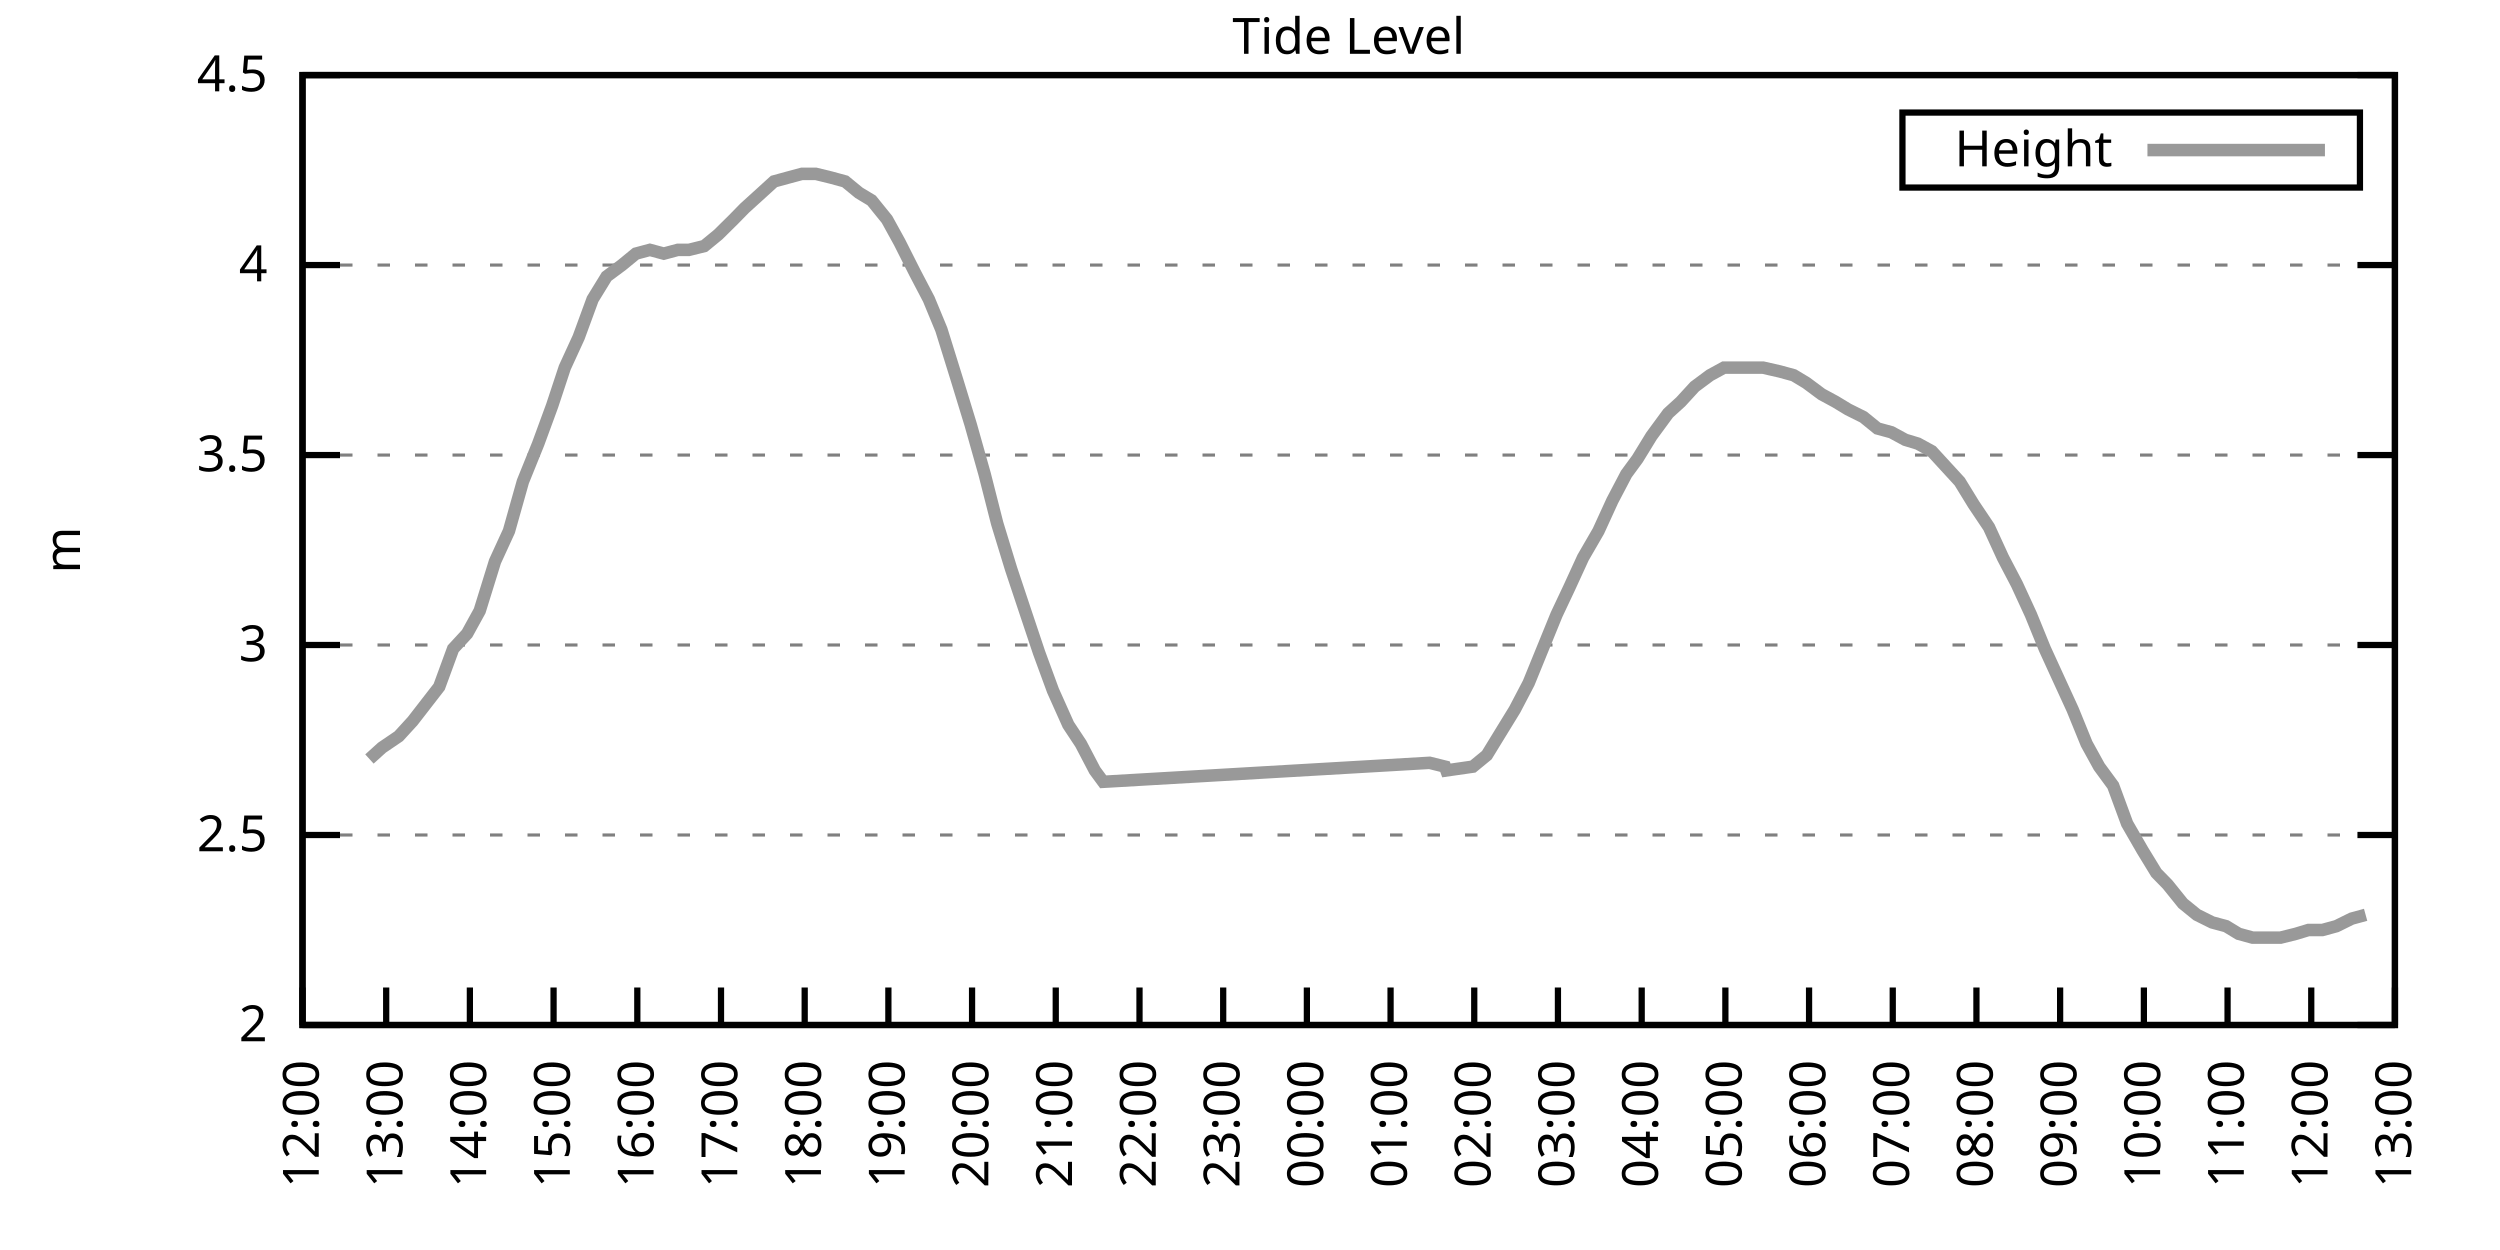
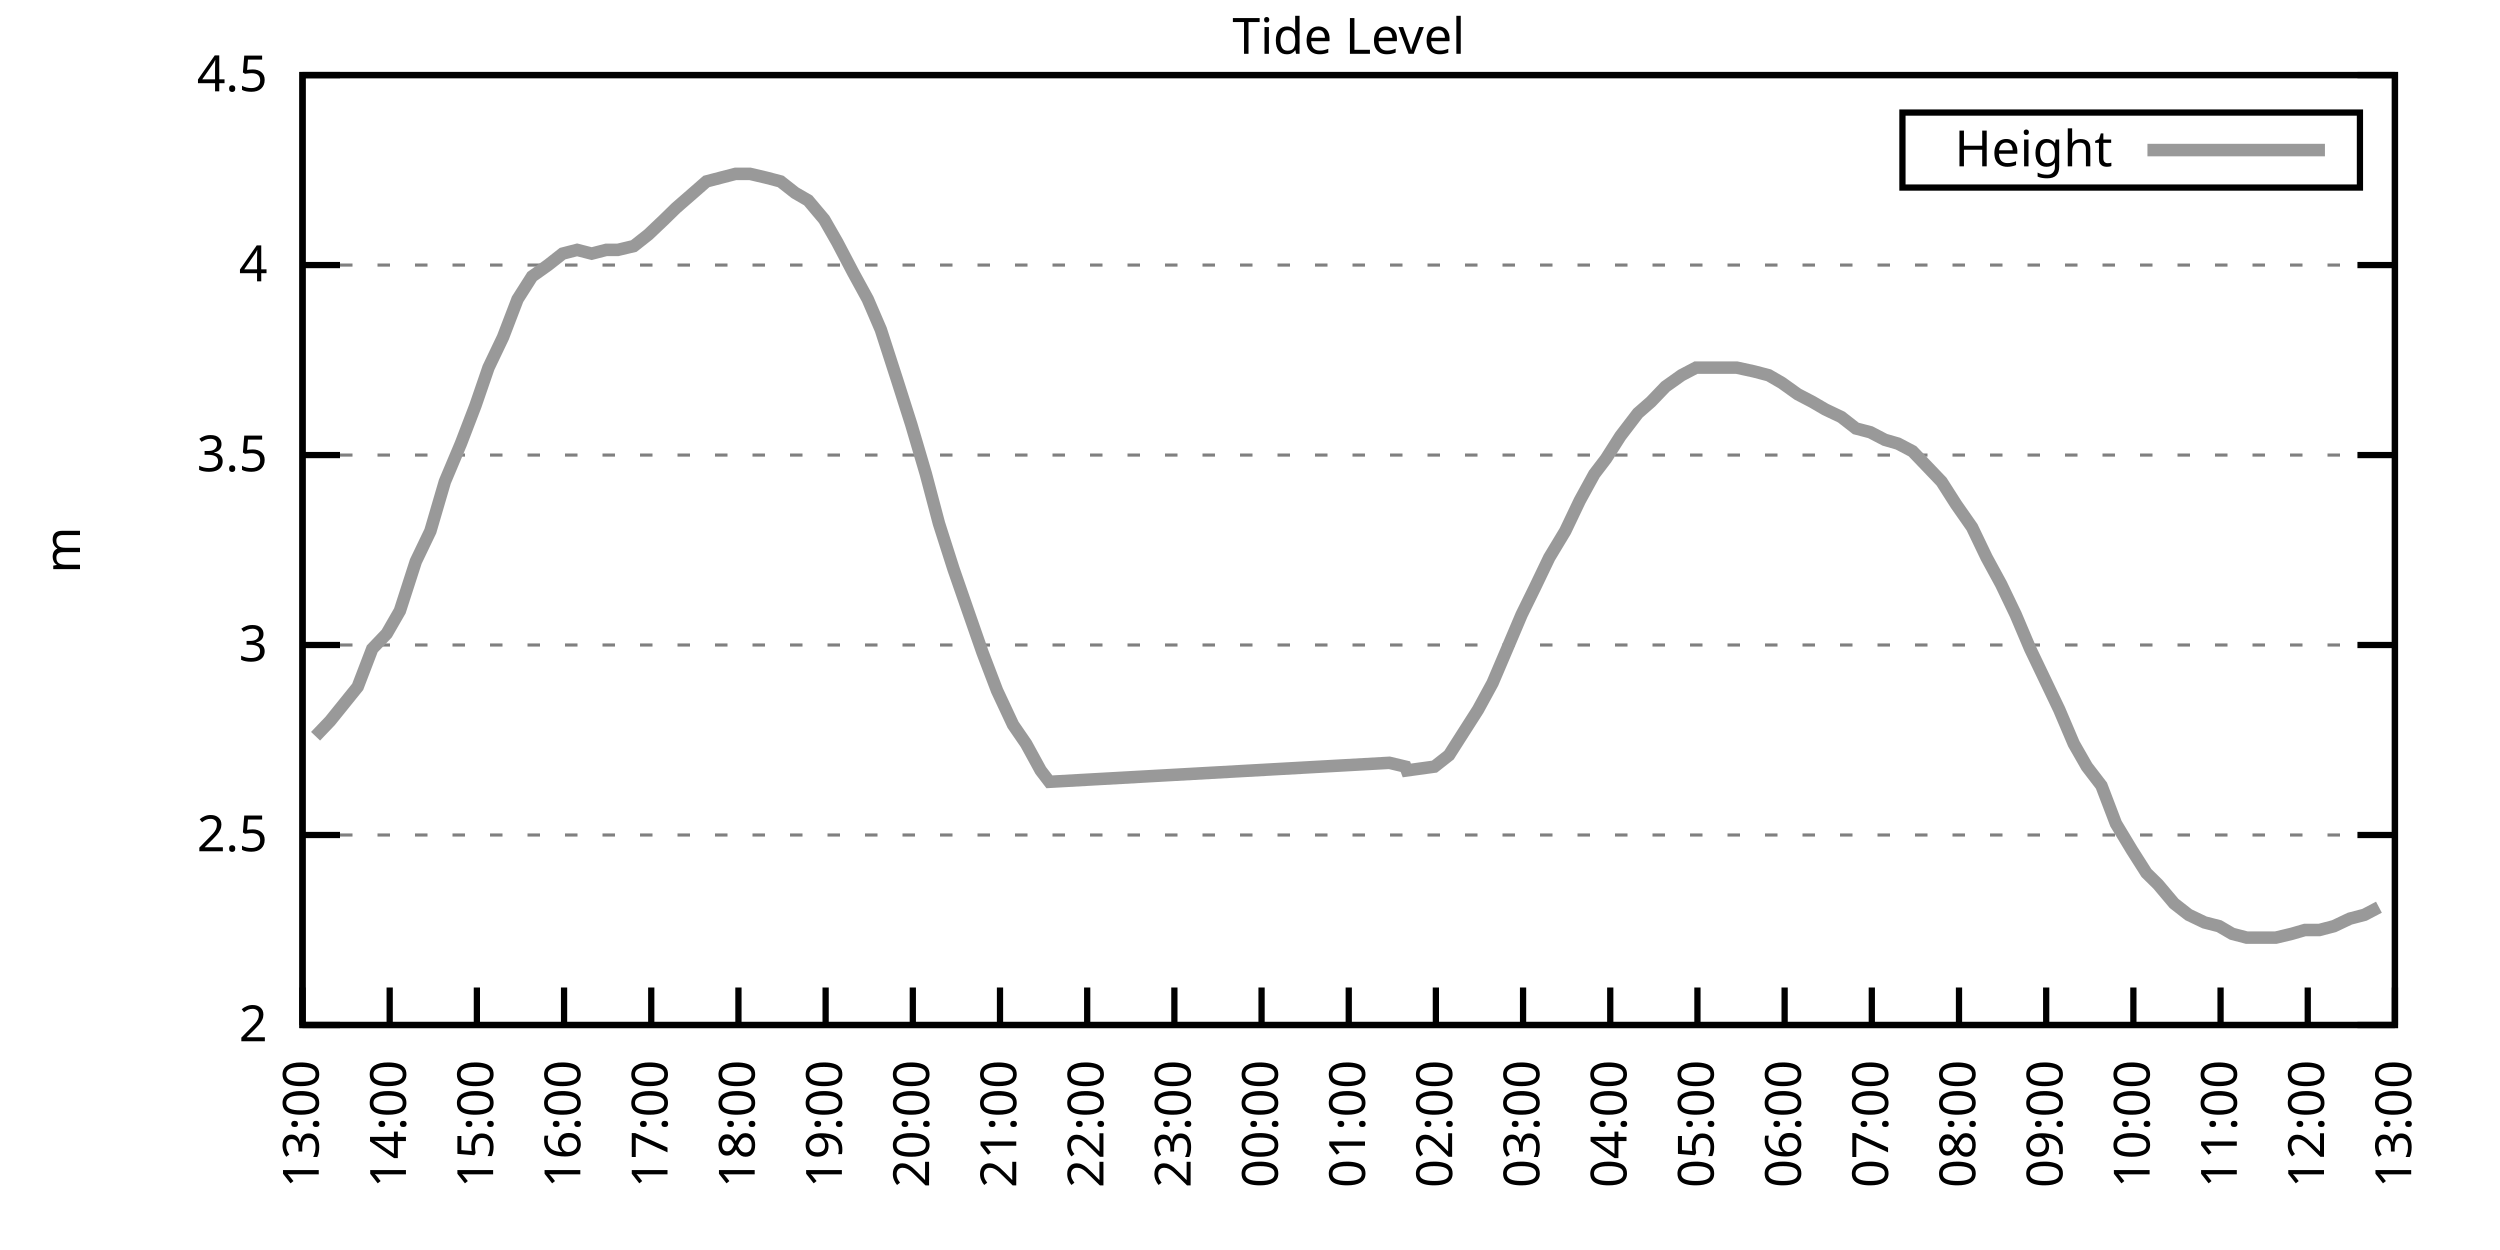
<svg xmlns="http://www.w3.org/2000/svg" xmlns:xlink="http://www.w3.org/1999/xlink" width="400" height="200" viewBox="0 0 400 200">
  <g id="gnuplot_canvas">
    <rect x="0" y="0" width="400" height="200" fill="none" />
    <defs>
      <circle id="gpDot" r="0.5" stroke-width="0.5" stroke="currentColor" />
      <path id="gpPt0" stroke-width="0.333" stroke="currentColor" d="M-1,0 h2 M0,-1 v2" />
      <path id="gpPt1" stroke-width="0.333" stroke="currentColor" d="M-1,-1 L1,1 M1,-1 L-1,1" />
      <path id="gpPt2" stroke-width="0.333" stroke="currentColor" d="M-1,0 L1,0 M0,-1 L0,1 M-1,-1 L1,1 M-1,1 L1,-1" />
      <rect id="gpPt3" stroke-width="0.333" stroke="currentColor" x="-1" y="-1" width="2" height="2" />
      <rect id="gpPt4" stroke-width="0.333" stroke="currentColor" fill="currentColor" x="-1" y="-1" width="2" height="2" />
      <circle id="gpPt5" stroke-width="0.333" stroke="currentColor" cx="0" cy="0" r="1" />
      <use xlink:href="#gpPt5" id="gpPt6" fill="currentColor" stroke="none" />
      <path id="gpPt7" stroke-width="0.333" stroke="currentColor" d="M0,-1.33 L-1.33,0.67 L1.33,0.67 z" />
      <use xlink:href="#gpPt7" id="gpPt8" fill="currentColor" stroke="none" />
      <use xlink:href="#gpPt7" id="gpPt9" stroke="currentColor" transform="rotate(180)" />
      <use xlink:href="#gpPt9" id="gpPt10" fill="currentColor" stroke="none" />
      <use xlink:href="#gpPt3" id="gpPt11" stroke="currentColor" transform="rotate(45)" />
      <use xlink:href="#gpPt11" id="gpPt12" fill="currentColor" stroke="none" />
      <path id="gpPt13" stroke-width="0.333" stroke="currentColor" d="M0,1.330 L1.265,0.411 L0.782,-1.067 L-0.782,-1.076 L-1.265,0.411 z" />
      <use xlink:href="#gpPt13" id="gpPt14" fill="currentColor" stroke="none" />
      <filter id="textbox" filterUnits="objectBoundingBox" x="0" y="0" height="1" width="1">
        <feFlood flood-color="white" flood-opacity="1" result="bgnd" />
        <feComposite in="SourceGraphic" in2="bgnd" operator="atop" />
      </filter>
      <filter id="greybox" filterUnits="objectBoundingBox" x="0" y="0" height="1" width="1">
        <feFlood flood-color="lightgrey" flood-opacity="1" result="grey" />
        <feComposite in="SourceGraphic" in2="grey" operator="atop" />
      </filter>
    </defs>
    <g fill="none" color="white" stroke="currentColor" stroke-width="1.00" stroke-linecap="butt" stroke-linejoin="miter">
</g>
    <g fill="none" color="black" stroke="currentColor" stroke-width="1.00" stroke-linecap="butt" stroke-linejoin="miter">
      <g stroke="none" shape-rendering="crispEdges">
        <polygon fill="rgb(255, 255, 255)" points="48.40,164.00 383.18,164.00 383.18,12.02 48.40,12.02 " />
      </g>
    </g>
    <g fill="none" color="black" stroke="currentColor" stroke-width="1.00" stroke-linecap="butt" stroke-linejoin="miter">
</g>
    <g fill="none" color="black" stroke="black" stroke-width="0.50" stroke-linecap="butt" stroke-linejoin="miter">
</g>
    <g fill="none" color="gray" stroke="currentColor" stroke-width="0.50" stroke-linecap="butt" stroke-linejoin="miter">
      <path stroke="gray" stroke-dasharray="2,4" class="gridline" d="M48.40,164.00 L383.19,164.00  " />
    </g>
    <g fill="none" color="gray" stroke="gray" stroke-width="1.00" stroke-linecap="butt" stroke-linejoin="miter">
</g>
    <g fill="none" color="black" stroke="currentColor" stroke-width="1.00" stroke-linecap="butt" stroke-linejoin="miter">
      <path stroke="black" d="M48.40,164.00 L54.40,164.00 M383.19,164.00 L377.19,164.00  " />
      <g transform="translate(42.80,166.60)" stroke="none" fill="black" font-family="Sans" font-size="8.00" text-anchor="end">
        <text>
          <tspan font-family="Sans"> 2</tspan>
        </text>
      </g>
    </g>
    <g fill="none" color="black" stroke="currentColor" stroke-width="1.00" stroke-linecap="butt" stroke-linejoin="miter">
</g>
    <g fill="none" color="black" stroke="black" stroke-width="0.50" stroke-linecap="butt" stroke-linejoin="miter">
</g>
    <g fill="none" color="gray" stroke="currentColor" stroke-width="0.50" stroke-linecap="butt" stroke-linejoin="miter">
      <path stroke="gray" stroke-dasharray="2,4" class="gridline" d="M48.40,133.60 L383.19,133.60  " />
    </g>
    <g fill="none" color="gray" stroke="gray" stroke-width="1.00" stroke-linecap="butt" stroke-linejoin="miter">
</g>
    <g fill="none" color="black" stroke="currentColor" stroke-width="1.00" stroke-linecap="butt" stroke-linejoin="miter">
      <path stroke="black" d="M48.40,133.60 L54.40,133.60 M383.19,133.60 L377.19,133.60  " />
      <g transform="translate(42.80,136.20)" stroke="none" fill="black" font-family="Sans" font-size="8.00" text-anchor="end">
        <text>
          <tspan font-family="Sans"> 2.5</tspan>
        </text>
      </g>
    </g>
    <g fill="none" color="black" stroke="currentColor" stroke-width="1.00" stroke-linecap="butt" stroke-linejoin="miter">
</g>
    <g fill="none" color="black" stroke="black" stroke-width="0.50" stroke-linecap="butt" stroke-linejoin="miter">
</g>
    <g fill="none" color="gray" stroke="currentColor" stroke-width="0.50" stroke-linecap="butt" stroke-linejoin="miter">
      <path stroke="gray" stroke-dasharray="2,4" class="gridline" d="M48.40,103.20 L383.19,103.20  " />
    </g>
    <g fill="none" color="gray" stroke="gray" stroke-width="1.00" stroke-linecap="butt" stroke-linejoin="miter">
</g>
    <g fill="none" color="black" stroke="currentColor" stroke-width="1.00" stroke-linecap="butt" stroke-linejoin="miter">
      <path stroke="black" d="M48.40,103.20 L54.40,103.20 M383.19,103.20 L377.19,103.20  " />
      <g transform="translate(42.80,105.80)" stroke="none" fill="black" font-family="Sans" font-size="8.00" text-anchor="end">
        <text>
          <tspan font-family="Sans"> 3</tspan>
        </text>
      </g>
    </g>
    <g fill="none" color="black" stroke="currentColor" stroke-width="1.00" stroke-linecap="butt" stroke-linejoin="miter">
</g>
    <g fill="none" color="black" stroke="black" stroke-width="0.50" stroke-linecap="butt" stroke-linejoin="miter">
</g>
    <g fill="none" color="gray" stroke="currentColor" stroke-width="0.50" stroke-linecap="butt" stroke-linejoin="miter">
      <path stroke="gray" stroke-dasharray="2,4" class="gridline" d="M48.40,72.81 L383.19,72.81  " />
    </g>
    <g fill="none" color="gray" stroke="gray" stroke-width="1.00" stroke-linecap="butt" stroke-linejoin="miter">
</g>
    <g fill="none" color="black" stroke="currentColor" stroke-width="1.00" stroke-linecap="butt" stroke-linejoin="miter">
      <path stroke="black" d="M48.40,72.81 L54.40,72.81 M383.19,72.81 L377.19,72.81  " />
      <g transform="translate(42.80,75.41)" stroke="none" fill="black" font-family="Sans" font-size="8.00" text-anchor="end">
        <text>
          <tspan font-family="Sans"> 3.5</tspan>
        </text>
      </g>
    </g>
    <g fill="none" color="black" stroke="currentColor" stroke-width="1.00" stroke-linecap="butt" stroke-linejoin="miter">
</g>
    <g fill="none" color="black" stroke="black" stroke-width="0.50" stroke-linecap="butt" stroke-linejoin="miter">
</g>
    <g fill="none" color="gray" stroke="currentColor" stroke-width="0.50" stroke-linecap="butt" stroke-linejoin="miter">
      <path stroke="gray" stroke-dasharray="2,4" class="gridline" d="M48.40,42.41 L383.19,42.41  " />
    </g>
    <g fill="none" color="gray" stroke="gray" stroke-width="1.00" stroke-linecap="butt" stroke-linejoin="miter">
</g>
    <g fill="none" color="black" stroke="currentColor" stroke-width="1.00" stroke-linecap="butt" stroke-linejoin="miter">
      <path stroke="black" d="M48.40,42.41 L54.40,42.41 M383.19,42.41 L377.19,42.41  " />
      <g transform="translate(42.80,45.01)" stroke="none" fill="black" font-family="Sans" font-size="8.00" text-anchor="end">
        <text>
          <tspan font-family="Sans"> 4</tspan>
        </text>
      </g>
    </g>
    <g fill="none" color="black" stroke="currentColor" stroke-width="1.00" stroke-linecap="butt" stroke-linejoin="miter">
</g>
    <g fill="none" color="black" stroke="black" stroke-width="0.50" stroke-linecap="butt" stroke-linejoin="miter">
</g>
    <g fill="none" color="gray" stroke="currentColor" stroke-width="0.50" stroke-linecap="butt" stroke-linejoin="miter">
      <path stroke="gray" stroke-dasharray="2,4" class="gridline" d="M48.40,12.01 L383.19,12.01  " />
    </g>
    <g fill="none" color="gray" stroke="gray" stroke-width="1.00" stroke-linecap="butt" stroke-linejoin="miter">
</g>
    <g fill="none" color="black" stroke="currentColor" stroke-width="1.00" stroke-linecap="butt" stroke-linejoin="miter">
      <path stroke="black" d="M48.40,12.01 L54.40,12.01 M383.19,12.01 L377.19,12.01  " />
      <g transform="translate(42.80,14.61)" stroke="none" fill="black" font-family="Sans" font-size="8.00" text-anchor="end">
        <text>
          <tspan font-family="Sans"> 4.5</tspan>
        </text>
      </g>
    </g>
    <g fill="none" color="black" stroke="currentColor" stroke-width="1.00" stroke-linecap="butt" stroke-linejoin="miter">
      <path stroke="black" d="M48.40,164.00 L48.40,158.00  " />
      <g transform="translate(51.00,169.60) rotate(270.00)" stroke="none" fill="black" font-family="Sans" font-size="8.00" text-anchor="end">
        <text>
-           <tspan font-family="Sans">12:00</tspan>
-         </text>
-       </g>
-     </g>
-     <g fill="none" color="black" stroke="currentColor" stroke-width="1.00" stroke-linecap="butt" stroke-linejoin="miter">
-       <path stroke="black" d="M61.79,164.00 L61.79,158.00  " />
-       <g transform="translate(64.39,169.60) rotate(270.00)" stroke="none" fill="black" font-family="Sans" font-size="8.00" text-anchor="end">
-         <text>
          <tspan font-family="Sans">13:00</tspan>
        </text>
      </g>
    </g>
    <g fill="none" color="black" stroke="currentColor" stroke-width="1.00" stroke-linecap="butt" stroke-linejoin="miter">
-       <path stroke="black" d="M75.18,164.00 L75.18,158.00  " />
-       <g transform="translate(77.78,169.60) rotate(270.00)" stroke="none" fill="black" font-family="Sans" font-size="8.00" text-anchor="end">
+       <path stroke="black" d="M62.35,164.00 L62.35,158.00  " />
+       <g transform="translate(64.95,169.60) rotate(270.00)" stroke="none" fill="black" font-family="Sans" font-size="8.00" text-anchor="end">
        <text>
          <tspan font-family="Sans">14:00</tspan>
        </text>
      </g>
    </g>
    <g fill="none" color="black" stroke="currentColor" stroke-width="1.00" stroke-linecap="butt" stroke-linejoin="miter">
-       <path stroke="black" d="M88.57,164.00 L88.57,158.00  " />
-       <g transform="translate(91.17,169.60) rotate(270.00)" stroke="none" fill="black" font-family="Sans" font-size="8.00" text-anchor="end">
+       <path stroke="black" d="M76.30,164.00 L76.30,158.00  " />
+       <g transform="translate(78.90,169.60) rotate(270.00)" stroke="none" fill="black" font-family="Sans" font-size="8.00" text-anchor="end">
        <text>
          <tspan font-family="Sans">15:00</tspan>
        </text>
      </g>
    </g>
    <g fill="none" color="black" stroke="currentColor" stroke-width="1.00" stroke-linecap="butt" stroke-linejoin="miter">
-       <path stroke="black" d="M101.97,164.00 L101.97,158.00  " />
-       <g transform="translate(104.57,169.60) rotate(270.00)" stroke="none" fill="black" font-family="Sans" font-size="8.00" text-anchor="end">
+       <path stroke="black" d="M90.25,164.00 L90.25,158.00  " />
+       <g transform="translate(92.85,169.60) rotate(270.00)" stroke="none" fill="black" font-family="Sans" font-size="8.00" text-anchor="end">
        <text>
          <tspan font-family="Sans">16:00</tspan>
        </text>
      </g>
    </g>
    <g fill="none" color="black" stroke="currentColor" stroke-width="1.00" stroke-linecap="butt" stroke-linejoin="miter">
-       <path stroke="black" d="M115.36,164.00 L115.36,158.00  " />
-       <g transform="translate(117.96,169.60) rotate(270.00)" stroke="none" fill="black" font-family="Sans" font-size="8.00" text-anchor="end">
+       <path stroke="black" d="M104.20,164.00 L104.20,158.00  " />
+       <g transform="translate(106.80,169.60) rotate(270.00)" stroke="none" fill="black" font-family="Sans" font-size="8.00" text-anchor="end">
        <text>
          <tspan font-family="Sans">17:00</tspan>
        </text>
      </g>
    </g>
    <g fill="none" color="black" stroke="currentColor" stroke-width="1.00" stroke-linecap="butt" stroke-linejoin="miter">
-       <path stroke="black" d="M128.75,164.00 L128.75,158.00  " />
-       <g transform="translate(131.35,169.60) rotate(270.00)" stroke="none" fill="black" font-family="Sans" font-size="8.00" text-anchor="end">
+       <path stroke="black" d="M118.15,164.00 L118.15,158.00  " />
+       <g transform="translate(120.75,169.60) rotate(270.00)" stroke="none" fill="black" font-family="Sans" font-size="8.00" text-anchor="end">
        <text>
          <tspan font-family="Sans">18:00</tspan>
        </text>
      </g>
    </g>
    <g fill="none" color="black" stroke="currentColor" stroke-width="1.00" stroke-linecap="butt" stroke-linejoin="miter">
-       <path stroke="black" d="M142.14,164.00 L142.14,158.00  " />
-       <g transform="translate(144.74,169.60) rotate(270.00)" stroke="none" fill="black" font-family="Sans" font-size="8.00" text-anchor="end">
+       <path stroke="black" d="M132.10,164.00 L132.10,158.00  " />
+       <g transform="translate(134.70,169.60) rotate(270.00)" stroke="none" fill="black" font-family="Sans" font-size="8.00" text-anchor="end">
        <text>
          <tspan font-family="Sans">19:00</tspan>
        </text>
      </g>
    </g>
    <g fill="none" color="black" stroke="currentColor" stroke-width="1.00" stroke-linecap="butt" stroke-linejoin="miter">
-       <path stroke="black" d="M155.53,164.00 L155.53,158.00  " />
-       <g transform="translate(158.13,169.60) rotate(270.00)" stroke="none" fill="black" font-family="Sans" font-size="8.00" text-anchor="end">
+       <path stroke="black" d="M146.05,164.00 L146.05,158.00  " />
+       <g transform="translate(148.65,169.60) rotate(270.00)" stroke="none" fill="black" font-family="Sans" font-size="8.00" text-anchor="end">
        <text>
          <tspan font-family="Sans">20:00</tspan>
        </text>
      </g>
    </g>
    <g fill="none" color="black" stroke="currentColor" stroke-width="1.00" stroke-linecap="butt" stroke-linejoin="miter">
-       <path stroke="black" d="M168.92,164.00 L168.92,158.00  " />
-       <g transform="translate(171.52,169.60) rotate(270.00)" stroke="none" fill="black" font-family="Sans" font-size="8.00" text-anchor="end">
+       <path stroke="black" d="M160.00,164.00 L160.00,158.00  " />
+       <g transform="translate(162.60,169.60) rotate(270.00)" stroke="none" fill="black" font-family="Sans" font-size="8.00" text-anchor="end">
        <text>
          <tspan font-family="Sans">21:00</tspan>
        </text>
      </g>
    </g>
    <g fill="none" color="black" stroke="currentColor" stroke-width="1.00" stroke-linecap="butt" stroke-linejoin="miter">
-       <path stroke="black" d="M182.32,164.00 L182.32,158.00  " />
-       <g transform="translate(184.92,169.60) rotate(270.00)" stroke="none" fill="black" font-family="Sans" font-size="8.00" text-anchor="end">
+       <path stroke="black" d="M173.95,164.00 L173.95,158.00  " />
+       <g transform="translate(176.55,169.60) rotate(270.00)" stroke="none" fill="black" font-family="Sans" font-size="8.00" text-anchor="end">
        <text>
          <tspan font-family="Sans">22:00</tspan>
        </text>
      </g>
    </g>
    <g fill="none" color="black" stroke="currentColor" stroke-width="1.00" stroke-linecap="butt" stroke-linejoin="miter">
-       <path stroke="black" d="M195.71,164.00 L195.71,158.00  " />
-       <g transform="translate(198.31,169.60) rotate(270.00)" stroke="none" fill="black" font-family="Sans" font-size="8.00" text-anchor="end">
+       <path stroke="black" d="M187.90,164.00 L187.90,158.00  " />
+       <g transform="translate(190.50,169.60) rotate(270.00)" stroke="none" fill="black" font-family="Sans" font-size="8.00" text-anchor="end">
        <text>
          <tspan font-family="Sans">23:00</tspan>
        </text>
      </g>
    </g>
    <g fill="none" color="black" stroke="currentColor" stroke-width="1.00" stroke-linecap="butt" stroke-linejoin="miter">
-       <path stroke="black" d="M209.10,164.00 L209.10,158.00  " />
-       <g transform="translate(211.70,169.60) rotate(270.00)" stroke="none" fill="black" font-family="Sans" font-size="8.00" text-anchor="end">
+       <path stroke="black" d="M201.85,164.00 L201.85,158.00  " />
+       <g transform="translate(204.45,169.60) rotate(270.00)" stroke="none" fill="black" font-family="Sans" font-size="8.00" text-anchor="end">
        <text>
          <tspan font-family="Sans">00:00</tspan>
        </text>
      </g>
    </g>
    <g fill="none" color="black" stroke="currentColor" stroke-width="1.00" stroke-linecap="butt" stroke-linejoin="miter">
-       <path stroke="black" d="M222.49,164.00 L222.49,158.00  " />
-       <g transform="translate(225.09,169.60) rotate(270.00)" stroke="none" fill="black" font-family="Sans" font-size="8.00" text-anchor="end">
+       <path stroke="black" d="M215.80,164.00 L215.80,158.00  " />
+       <g transform="translate(218.40,169.60) rotate(270.00)" stroke="none" fill="black" font-family="Sans" font-size="8.00" text-anchor="end">
        <text>
          <tspan font-family="Sans">01:00</tspan>
        </text>
      </g>
    </g>
    <g fill="none" color="black" stroke="currentColor" stroke-width="1.00" stroke-linecap="butt" stroke-linejoin="miter">
-       <path stroke="black" d="M235.88,164.00 L235.88,158.00  " />
-       <g transform="translate(238.48,169.60) rotate(270.00)" stroke="none" fill="black" font-family="Sans" font-size="8.00" text-anchor="end">
+       <path stroke="black" d="M229.74,164.00 L229.74,158.00  " />
+       <g transform="translate(232.34,169.60) rotate(270.00)" stroke="none" fill="black" font-family="Sans" font-size="8.00" text-anchor="end">
        <text>
          <tspan font-family="Sans">02:00</tspan>
        </text>
      </g>
    </g>
    <g fill="none" color="black" stroke="currentColor" stroke-width="1.00" stroke-linecap="butt" stroke-linejoin="miter">
-       <path stroke="black" d="M249.27,164.00 L249.27,158.00  " />
-       <g transform="translate(251.87,169.60) rotate(270.00)" stroke="none" fill="black" font-family="Sans" font-size="8.00" text-anchor="end">
+       <path stroke="black" d="M243.69,164.00 L243.69,158.00  " />
+       <g transform="translate(246.29,169.60) rotate(270.00)" stroke="none" fill="black" font-family="Sans" font-size="8.00" text-anchor="end">
        <text>
          <tspan font-family="Sans">03:00</tspan>
        </text>
      </g>
    </g>
    <g fill="none" color="black" stroke="currentColor" stroke-width="1.00" stroke-linecap="butt" stroke-linejoin="miter">
-       <path stroke="black" d="M262.67,164.00 L262.67,158.00  " />
-       <g transform="translate(265.27,169.60) rotate(270.00)" stroke="none" fill="black" font-family="Sans" font-size="8.00" text-anchor="end">
+       <path stroke="black" d="M257.64,164.00 L257.64,158.00  " />
+       <g transform="translate(260.24,169.60) rotate(270.00)" stroke="none" fill="black" font-family="Sans" font-size="8.00" text-anchor="end">
        <text>
          <tspan font-family="Sans">04:00</tspan>
        </text>
      </g>
    </g>
    <g fill="none" color="black" stroke="currentColor" stroke-width="1.00" stroke-linecap="butt" stroke-linejoin="miter">
-       <path stroke="black" d="M276.06,164.00 L276.06,158.00  " />
-       <g transform="translate(278.66,169.60) rotate(270.00)" stroke="none" fill="black" font-family="Sans" font-size="8.00" text-anchor="end">
+       <path stroke="black" d="M271.59,164.00 L271.59,158.00  " />
+       <g transform="translate(274.19,169.60) rotate(270.00)" stroke="none" fill="black" font-family="Sans" font-size="8.00" text-anchor="end">
        <text>
          <tspan font-family="Sans">05:00</tspan>
        </text>
      </g>
    </g>
    <g fill="none" color="black" stroke="currentColor" stroke-width="1.00" stroke-linecap="butt" stroke-linejoin="miter">
-       <path stroke="black" d="M289.45,164.00 L289.45,158.00  " />
-       <g transform="translate(292.05,169.60) rotate(270.00)" stroke="none" fill="black" font-family="Sans" font-size="8.00" text-anchor="end">
+       <path stroke="black" d="M285.54,164.00 L285.54,158.00  " />
+       <g transform="translate(288.14,169.60) rotate(270.00)" stroke="none" fill="black" font-family="Sans" font-size="8.00" text-anchor="end">
        <text>
          <tspan font-family="Sans">06:00</tspan>
        </text>
      </g>
    </g>
    <g fill="none" color="black" stroke="currentColor" stroke-width="1.00" stroke-linecap="butt" stroke-linejoin="miter">
-       <path stroke="black" d="M302.84,164.00 L302.84,158.00  " />
-       <g transform="translate(305.44,169.60) rotate(270.00)" stroke="none" fill="black" font-family="Sans" font-size="8.00" text-anchor="end">
+       <path stroke="black" d="M299.49,164.00 L299.49,158.00  " />
+       <g transform="translate(302.09,169.60) rotate(270.00)" stroke="none" fill="black" font-family="Sans" font-size="8.00" text-anchor="end">
        <text>
          <tspan font-family="Sans">07:00</tspan>
        </text>
      </g>
    </g>
    <g fill="none" color="black" stroke="currentColor" stroke-width="1.00" stroke-linecap="butt" stroke-linejoin="miter">
-       <path stroke="black" d="M316.23,164.00 L316.23,158.00  " />
-       <g transform="translate(318.83,169.60) rotate(270.00)" stroke="none" fill="black" font-family="Sans" font-size="8.00" text-anchor="end">
+       <path stroke="black" d="M313.44,164.00 L313.44,158.00  " />
+       <g transform="translate(316.04,169.60) rotate(270.00)" stroke="none" fill="black" font-family="Sans" font-size="8.00" text-anchor="end">
        <text>
          <tspan font-family="Sans">08:00</tspan>
        </text>
      </g>
    </g>
    <g fill="none" color="black" stroke="currentColor" stroke-width="1.00" stroke-linecap="butt" stroke-linejoin="miter">
-       <path stroke="black" d="M329.62,164.00 L329.62,158.00  " />
-       <g transform="translate(332.22,169.60) rotate(270.00)" stroke="none" fill="black" font-family="Sans" font-size="8.00" text-anchor="end">
+       <path stroke="black" d="M327.39,164.00 L327.39,158.00  " />
+       <g transform="translate(329.99,169.60) rotate(270.00)" stroke="none" fill="black" font-family="Sans" font-size="8.00" text-anchor="end">
        <text>
          <tspan font-family="Sans">09:00</tspan>
        </text>
      </g>
    </g>
    <g fill="none" color="black" stroke="currentColor" stroke-width="1.00" stroke-linecap="butt" stroke-linejoin="miter">
-       <path stroke="black" d="M343.02,164.00 L343.02,158.00  " />
-       <g transform="translate(345.62,169.60) rotate(270.00)" stroke="none" fill="black" font-family="Sans" font-size="8.00" text-anchor="end">
+       <path stroke="black" d="M341.34,164.00 L341.34,158.00  " />
+       <g transform="translate(343.94,169.60) rotate(270.00)" stroke="none" fill="black" font-family="Sans" font-size="8.00" text-anchor="end">
        <text>
          <tspan font-family="Sans">10:00</tspan>
        </text>
      </g>
    </g>
    <g fill="none" color="black" stroke="currentColor" stroke-width="1.00" stroke-linecap="butt" stroke-linejoin="miter">
-       <path stroke="black" d="M356.41,164.00 L356.41,158.00  " />
-       <g transform="translate(359.01,169.60) rotate(270.00)" stroke="none" fill="black" font-family="Sans" font-size="8.00" text-anchor="end">
+       <path stroke="black" d="M355.29,164.00 L355.29,158.00  " />
+       <g transform="translate(357.89,169.60) rotate(270.00)" stroke="none" fill="black" font-family="Sans" font-size="8.00" text-anchor="end">
        <text>
          <tspan font-family="Sans">11:00</tspan>
        </text>
      </g>
    </g>
    <g fill="none" color="black" stroke="currentColor" stroke-width="1.00" stroke-linecap="butt" stroke-linejoin="miter">
-       <path stroke="black" d="M369.80,164.00 L369.80,158.00  " />
-       <g transform="translate(372.40,169.60) rotate(270.00)" stroke="none" fill="black" font-family="Sans" font-size="8.00" text-anchor="end">
+       <path stroke="black" d="M369.24,164.00 L369.24,158.00  " />
+       <g transform="translate(371.84,169.60) rotate(270.00)" stroke="none" fill="black" font-family="Sans" font-size="8.00" text-anchor="end">
        <text>
          <tspan font-family="Sans">12:00</tspan>
        </text>
      </g>
    </g>
    <g fill="none" color="black" stroke="currentColor" stroke-width="1.00" stroke-linecap="butt" stroke-linejoin="miter">
      <path stroke="black" d="M383.19,164.00 L383.19,158.00  " />
      <g transform="translate(385.79,169.60) rotate(270.00)" stroke="none" fill="black" font-family="Sans" font-size="8.00" text-anchor="end">
        <text>
          <tspan font-family="Sans">13:00</tspan>
        </text>
      </g>
    </g>
    <g fill="none" color="black" stroke="currentColor" stroke-width="1.00" stroke-linecap="butt" stroke-linejoin="miter">
</g>
    <g fill="none" color="black" stroke="currentColor" stroke-width="1.00" stroke-linecap="butt" stroke-linejoin="miter">
      <path stroke="black" d="M48.40,12.01 L48.40,164.00 L383.19,164.00 L383.19,12.01 L48.40,12.01 Z  " />
    </g>
    <g fill="none" color="black" stroke="currentColor" stroke-width="1.00" stroke-linecap="butt" stroke-linejoin="miter">
</g>
    <g fill="none" color="black" stroke="currentColor" stroke-width="1.00" stroke-linecap="butt" stroke-linejoin="miter">
      <path stroke="black" d="M304.39,30.01 L304.39,18.01 L377.59,18.01 L377.59,30.01 L304.39,30.01 Z  " />
    </g>
    <g id="Tide_level_plot_1">
      <g fill="none" color="white" stroke="black" stroke-width="2.00" stroke-linecap="butt" stroke-linejoin="miter">
</g>
      <g fill="none" color="black" stroke="currentColor" stroke-width="2.00" stroke-linecap="butt" stroke-linejoin="miter">
        <g transform="translate(337.99,26.61)" stroke="none" fill="black" font-family="Sans" font-size="8.00" text-anchor="end">
          <text>
            <tspan font-family="Sans">Height</tspan>
          </text>
        </g>
      </g>
      <g fill="none" color="black" stroke="currentColor" stroke-width="2.00" stroke-linecap="butt" stroke-linejoin="miter">
-         <path stroke="rgb(153, 153, 153)" d="M343.59,24.01 L371.99,24.01 M59.11,121.44 L61.12,119.62 L63.80,117.80 L66.03,115.36 L70.27,109.89 L72.50,103.81   L74.74,101.38 L76.75,97.73 L79.20,89.83 L81.43,84.97 L83.66,77.06 L86.12,70.98 L88.35,64.90 L90.36,58.82   L92.59,53.96 L94.82,47.88 L97.06,44.23 L99.51,42.41 L101.74,40.58 L103.98,39.98 L106.21,40.58 L108.44,39.98   L110.22,39.98 L112.68,39.37 L114.91,37.54 L117.37,35.11 L119.15,33.29 L121.83,30.86 L123.84,29.03 L126.07,28.42   L128.30,27.82 L130.54,27.82 L132.99,28.42 L135.22,29.03 L137.45,30.86 L139.46,32.07 L141.92,35.11 L143.93,38.76   L146.38,43.62 L148.61,47.88 L150.62,52.74 L153.08,60.65 L155.31,67.94 L157.54,75.85 L159.55,83.75 L161.78,91.04   L164.01,97.73 L166.25,104.42 L168.48,110.50 L170.93,115.97 L172.94,119.01 L175.17,123.27 L176.51,125.09 L228.74,122.05   L231.20,122.66 L231.42,123.27 L235.66,122.66 L237.89,120.83 L240.12,117.19 L242.36,113.54 L244.59,109.28 L246.82,103.81   L249.05,98.34 L251.06,94.08 L253.29,89.22 L255.75,84.97 L257.98,80.10 L260.21,75.85 L262.00,73.41 L264.23,69.77   L266.91,66.12 L268.92,64.29 L271.15,61.86 L273.60,60.04 L275.83,58.82 L278.07,58.82 L280.30,58.82 L282.08,58.82   L284.76,59.43 L286.99,60.04 L289.00,61.25 L291.46,63.08 L293.69,64.29 L295.70,65.51 L298.15,66.73 L300.39,68.55   L302.62,69.16 L304.85,70.37 L306.86,70.98 L309.09,72.20 L311.32,74.63 L313.55,77.06 L315.79,80.71 L318.24,84.36   L320.47,89.22 L322.70,93.48 L324.94,98.34 L327.17,103.81 L329.40,108.68 L331.63,113.54 L333.86,119.01 L335.87,122.66   L338.10,125.70 L340.34,131.78 L342.79,136.03 L345.02,139.68 L346.81,141.51 L349.26,144.55 L351.50,146.37 L353.95,147.59   L356.18,148.19 L358.19,149.41 L360.42,150.02 L362.88,150.02 L364.89,150.02 L367.34,149.41 L369.35,148.80 L371.58,148.80   L373.82,148.19 L376.27,146.98 L378.50,146.37  " />
+         <path stroke="rgb(153, 153, 153)" d="M343.59,24.01 L371.99,24.01 M50.49,117.80 L52.82,115.36 L57.23,109.89 L59.56,103.81 L61.88,101.38 L63.98,97.73   L66.53,89.83 L68.86,84.97 L71.18,77.06 L73.74,70.98 L76.07,64.90 L78.16,58.82 L80.48,53.96 L82.81,47.88   L85.13,44.23 L87.69,42.41 L90.02,40.58 L92.34,39.98 L94.67,40.58 L96.99,39.98 L98.85,39.98 L101.41,39.37   L103.73,37.54 L106.29,35.11 L108.15,33.29 L110.94,30.86 L113.03,29.03 L115.36,28.42 L117.68,27.82 L120.01,27.82   L122.57,28.42 L124.89,29.03 L127.22,30.86 L129.31,32.07 L131.87,35.11 L133.96,38.76 L136.51,43.62 L138.84,47.88   L140.93,52.74 L143.49,60.65 L145.81,67.94 L148.14,75.85 L150.23,83.75 L152.56,91.04 L154.88,97.73 L157.21,104.42   L159.53,110.50 L162.09,115.97 L164.18,119.01 L166.51,123.27 L167.90,125.09 L222.30,122.05 L224.86,122.66 L225.09,123.27   L229.51,122.66 L231.84,120.83 L234.16,117.19 L236.49,113.54 L238.81,109.28 L241.14,103.81 L243.46,98.34 L245.55,94.08   L247.88,89.22 L250.44,84.97 L252.76,80.10 L255.09,75.85 L256.95,73.41 L259.27,69.77 L262.06,66.12 L264.15,64.29   L266.48,61.86 L269.04,60.04 L271.36,58.82 L273.69,58.82 L276.01,58.82 L277.87,58.82 L280.66,59.43 L282.99,60.04   L285.08,61.25 L287.64,63.08 L289.96,64.29 L292.05,65.51 L294.61,66.73 L296.94,68.55 L299.26,69.16 L301.58,70.37   L303.68,70.98 L306.00,72.20 L308.33,74.63 L310.65,77.06 L312.98,80.71 L315.53,84.36 L317.86,89.22 L320.18,93.48   L322.51,98.34 L324.83,103.81 L327.16,108.68 L329.48,113.54 L331.81,119.01 L333.90,122.66 L336.23,125.70 L338.55,131.78   L341.11,136.03 L343.43,139.68 L345.29,141.51 L347.85,144.55 L350.18,146.37 L352.73,147.59 L355.06,148.19 L357.15,149.41   L359.48,150.02 L362.03,150.02 L364.13,150.02 L366.68,149.41 L368.78,148.80 L371.10,148.80 L373.43,148.19 L375.98,146.98   L378.31,146.37 L380.63,145.15  " />
      </g>
    </g>
    <g fill="none" color="black" stroke="currentColor" stroke-width="2.00" stroke-linecap="butt" stroke-linejoin="miter">
</g>
    <g fill="none" color="black" stroke="black" stroke-width="1.00" stroke-linecap="butt" stroke-linejoin="miter">
</g>
    <g fill="none" color="black" stroke="currentColor" stroke-width="1.00" stroke-linecap="butt" stroke-linejoin="miter">
      <path stroke="black" d="M48.40,12.01 L48.40,164.00 L383.19,164.00 L383.19,12.01 L48.40,12.01 Z  " />
      <g transform="translate(12.80,88.01) rotate(270.00)" stroke="none" fill="black" font-family="Sans" font-size="8.00" text-anchor="middle">
        <text>
          <tspan font-family="Sans">m</tspan>
        </text>
      </g>
    </g>
    <g fill="none" color="black" stroke="currentColor" stroke-width="1.00" stroke-linecap="butt" stroke-linejoin="miter">
</g>
    <g fill="none" color="black" stroke="currentColor" stroke-width="1.00" stroke-linecap="butt" stroke-linejoin="miter">
      <g transform="translate(215.79,8.61)" stroke="none" fill="black" font-family="Sans" font-size="8.00" text-anchor="middle">
        <text>
          <tspan font-family="Sans">Tide Level</tspan>
        </text>
      </g>
    </g>
    <g fill="none" color="black" stroke="currentColor" stroke-width="1.00" stroke-linecap="butt" stroke-linejoin="miter">
</g>
  </g>
</svg>
